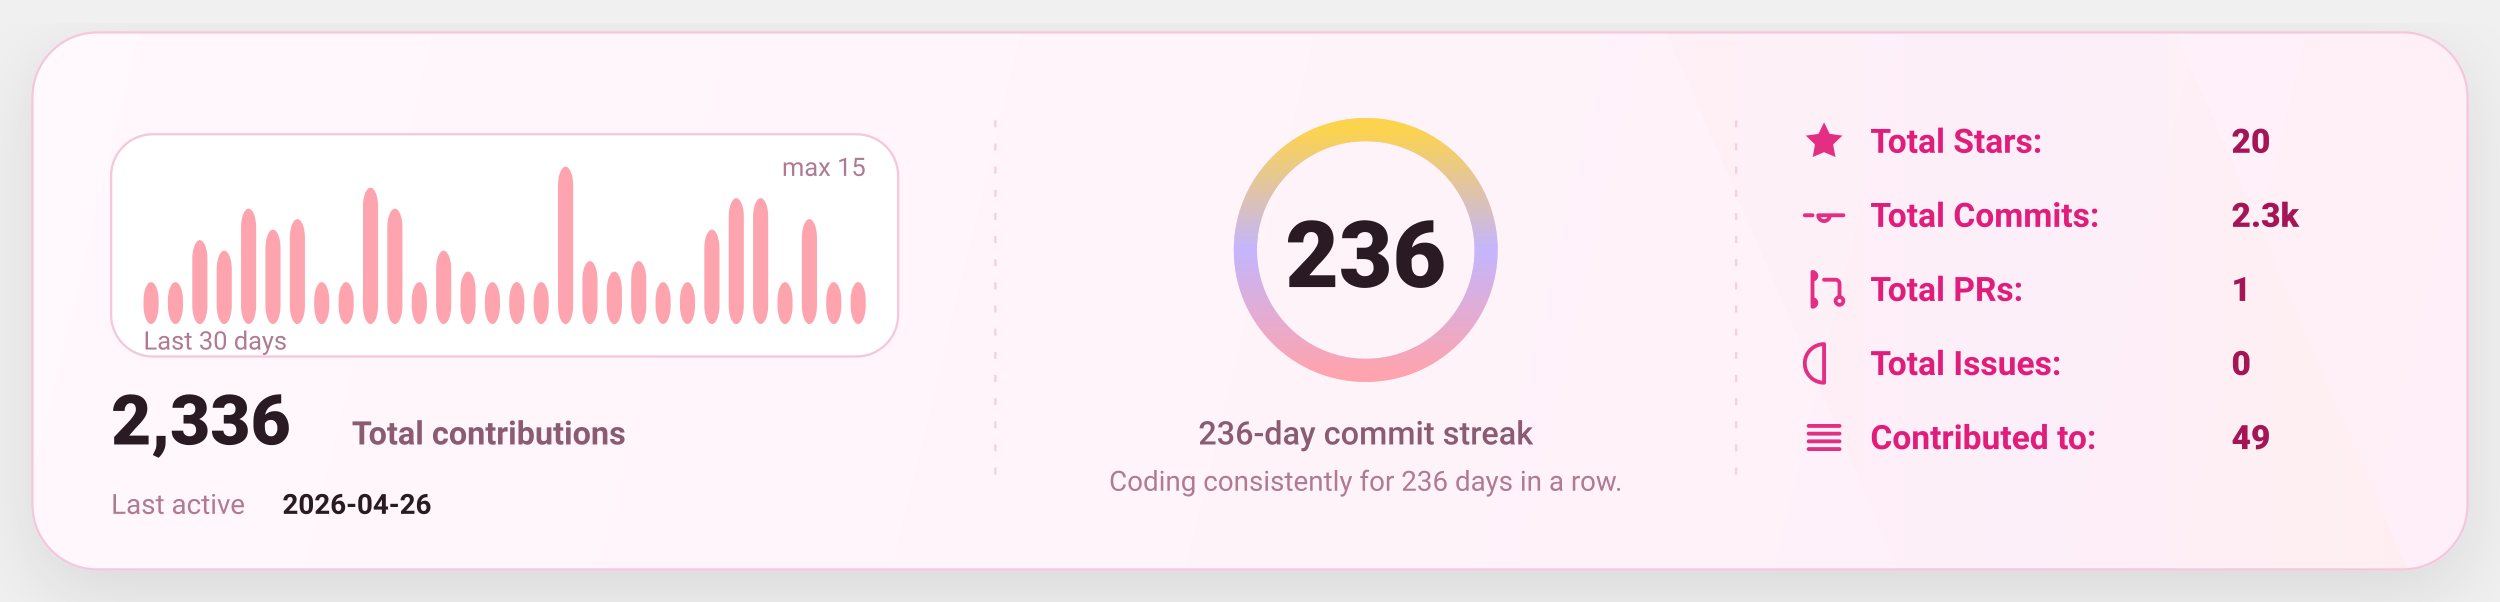
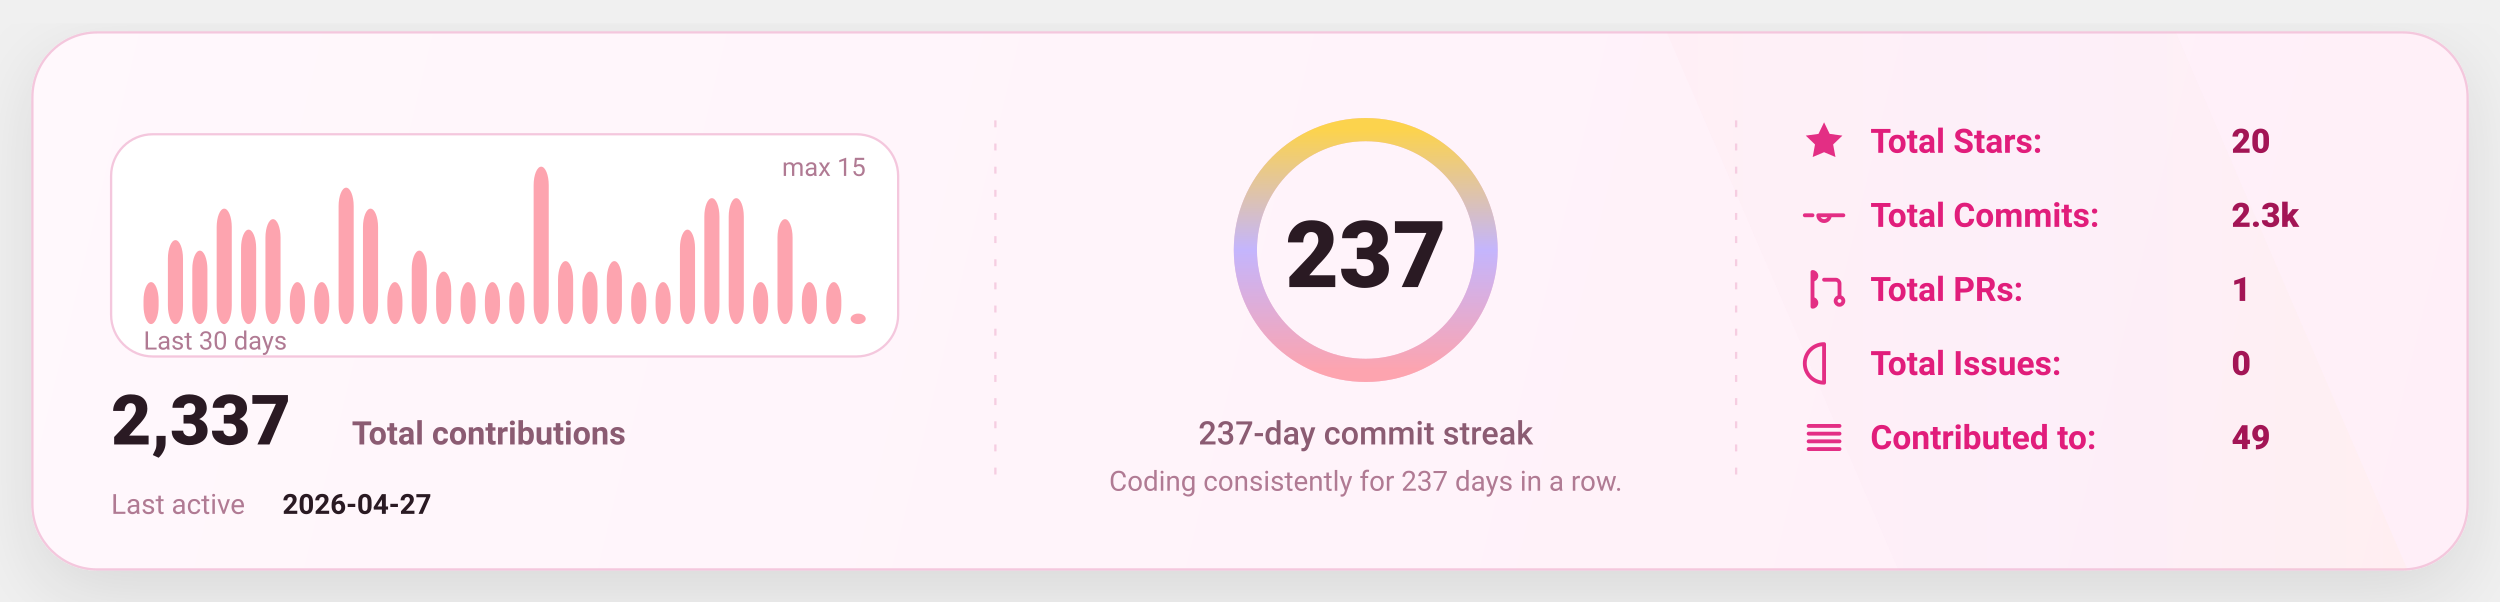
<svg xmlns="http://www.w3.org/2000/svg" width="1080" height="260" viewBox="0 0 1080 260" fill="none" role="img" aria-label="GitHub stats card">
  <defs>
    <linearGradient id="bg" x1="0" y1="0" x2="1080" y2="260" gradientUnits="userSpaceOnUse">
      <stop stop-color="#FFF8FC" />
      <stop offset="1" stop-color="#FFEFF8" />
    </linearGradient>
    <linearGradient id="accent" x1="0" y1="0" x2="1" y2="0">
      <stop offset="0" stop-color="#FDA4AF" />
      <stop offset="0.5" stop-color="#C4B5FD" />
      <stop offset="1" stop-color="#FCD34D" />
    </linearGradient>
    <linearGradient id="chartFill" x1="0" y1="0" x2="0" y2="1">
      <stop stop-color="#FDA4AF" stop-opacity="0.18" />
      <stop offset="1" stop-color="#FDA4AF" stop-opacity="0" />
    </linearGradient>
    <filter id="shadow" x="-20%" y="-20%" width="140%" height="140%">
      <feDropShadow dx="0" dy="10" stdDeviation="16" flood-color="#000000" flood-opacity="0.1" />
    </filter>
    <style>
      text { font-family: "Comic Sans MS","Trebuchet MS","Segoe UI",system-ui,-apple-system,Roboto,Helvetica,Arial,sans-serif; dominant-baseline: alphabetic; }
    </style>
  </defs>
  <rect x="14" y="14" width="1052" height="232" rx="28" fill="url(#bg)" stroke="#F4C7DD" stroke-width="1" filter="url(#shadow)" />
  <path d="M720 14     L940 14     L1040 246     L820 246 Z" fill="url(#accent)" opacity="0.04" />
  <line x1="430" y1="52" x2="430" y2="208" stroke="#F4C7DD" stroke-width="1" stroke-dasharray="3 7" opacity="0.85" />
  <line x1="430" y1="52" x2="430" y2="208" stroke="url(#accent)" stroke-width="1.4" stroke-dasharray="2 7" opacity="0.65" />
  <line x1="750" y1="52" x2="750" y2="208" stroke="#F4C7DD" stroke-width="1" stroke-dasharray="3 7" opacity="0.85" />
  <line x1="750" y1="52" x2="750" y2="208" stroke="url(#accent)" stroke-width="1.4" stroke-dasharray="2 7" opacity="0.65" />
  <g transform="translate(48,58)">
    <rect x="0" y="0" width="340" height="96" rx="18" fill="#FFFFFF" stroke="#F4C7DD" />
    <rect x="14.00" y="63.87" width="6.53" height="18.13" rx="8.00" fill="#FDA4AF" />
-     <rect x="24.53" y="63.87" width="6.53" height="18.13" rx="8.00" fill="#FDA4AF" />
-     <rect x="35.07" y="45.73" width="6.53" height="36.27" rx="8.00" fill="#FDA4AF" />
-     <rect x="45.60" y="50.27" width="6.53" height="31.73" rx="8.00" fill="#FDA4AF" />
-     <rect x="56.13" y="32.13" width="6.53" height="49.87" rx="8.00" fill="#FDA4AF" />
-     <rect x="66.67" y="41.20" width="6.53" height="40.80" rx="8.00" fill="#FDA4AF" />
-     <rect x="77.20" y="36.67" width="6.53" height="45.33" rx="8.00" fill="#FDA4AF" />
+     <rect x="24.53" y="45.73" width="6.53" height="36.27" rx="8.00" fill="#FDA4AF" />
+     <rect x="35.07" y="50.27" width="6.53" height="31.73" rx="8.00" fill="#FDA4AF" />
+     <rect x="45.60" y="32.13" width="6.53" height="49.87" rx="8.00" fill="#FDA4AF" />
+     <rect x="56.13" y="41.20" width="6.53" height="40.80" rx="8.00" fill="#FDA4AF" />
+     <rect x="66.67" y="36.67" width="6.53" height="45.33" rx="8.00" fill="#FDA4AF" />
+     <rect x="77.20" y="63.87" width="6.53" height="18.13" rx="8.00" fill="#FDA4AF" />
    <rect x="87.73" y="63.87" width="6.53" height="18.13" rx="8.00" fill="#FDA4AF" />
-     <rect x="98.27" y="63.87" width="6.53" height="18.13" rx="8.00" fill="#FDA4AF" />
-     <rect x="108.80" y="23.07" width="6.53" height="58.93" rx="8.00" fill="#FDA4AF" />
-     <rect x="119.33" y="32.13" width="6.53" height="49.87" rx="8.00" fill="#FDA4AF" />
-     <rect x="129.87" y="63.87" width="6.53" height="18.13" rx="8.00" fill="#FDA4AF" />
-     <rect x="140.40" y="50.27" width="6.53" height="31.73" rx="8.00" fill="#FDA4AF" />
-     <rect x="150.93" y="59.33" width="6.53" height="22.67" rx="8.00" fill="#FDA4AF" />
+     <rect x="98.27" y="23.07" width="6.53" height="58.93" rx="8.00" fill="#FDA4AF" />
+     <rect x="108.80" y="32.13" width="6.53" height="49.87" rx="8.00" fill="#FDA4AF" />
+     <rect x="119.33" y="63.87" width="6.53" height="18.13" rx="8.00" fill="#FDA4AF" />
+     <rect x="129.87" y="50.27" width="6.53" height="31.73" rx="8.00" fill="#FDA4AF" />
+     <rect x="140.40" y="59.33" width="6.53" height="22.67" rx="8.00" fill="#FDA4AF" />
+     <rect x="150.93" y="63.87" width="6.53" height="18.13" rx="8.00" fill="#FDA4AF" />
    <rect x="161.47" y="63.87" width="6.53" height="18.13" rx="8.00" fill="#FDA4AF" />
    <rect x="172.00" y="63.87" width="6.53" height="18.13" rx="8.00" fill="#FDA4AF" />
-     <rect x="182.53" y="63.87" width="6.53" height="18.13" rx="8.00" fill="#FDA4AF" />
-     <rect x="193.07" y="14.00" width="6.53" height="68.00" rx="8.00" fill="#FDA4AF" />
-     <rect x="203.60" y="54.80" width="6.53" height="27.20" rx="8.00" fill="#FDA4AF" />
-     <rect x="214.13" y="59.33" width="6.53" height="22.67" rx="8.00" fill="#FDA4AF" />
-     <rect x="224.67" y="54.80" width="6.53" height="27.20" rx="8.00" fill="#FDA4AF" />
+     <rect x="182.53" y="14.00" width="6.53" height="68.00" rx="8.00" fill="#FDA4AF" />
+     <rect x="193.07" y="54.80" width="6.53" height="27.20" rx="8.00" fill="#FDA4AF" />
+     <rect x="203.60" y="59.33" width="6.53" height="22.67" rx="8.00" fill="#FDA4AF" />
+     <rect x="214.13" y="54.80" width="6.53" height="27.20" rx="8.00" fill="#FDA4AF" />
+     <rect x="224.67" y="63.87" width="6.53" height="18.13" rx="8.00" fill="#FDA4AF" />
    <rect x="235.20" y="63.87" width="6.53" height="18.13" rx="8.00" fill="#FDA4AF" />
-     <rect x="245.73" y="63.87" width="6.53" height="18.13" rx="8.00" fill="#FDA4AF" />
-     <rect x="256.27" y="41.20" width="6.53" height="40.80" rx="8.00" fill="#FDA4AF" />
+     <rect x="245.73" y="41.20" width="6.53" height="40.80" rx="8.00" fill="#FDA4AF" />
+     <rect x="256.27" y="27.60" width="6.53" height="54.40" rx="8.00" fill="#FDA4AF" />
    <rect x="266.80" y="27.60" width="6.53" height="54.40" rx="8.00" fill="#FDA4AF" />
-     <rect x="277.33" y="27.60" width="6.53" height="54.40" rx="8.00" fill="#FDA4AF" />
-     <rect x="287.87" y="63.87" width="6.53" height="18.13" rx="8.00" fill="#FDA4AF" />
-     <rect x="298.40" y="36.67" width="6.53" height="45.33" rx="8.00" fill="#FDA4AF" />
+     <rect x="277.33" y="63.87" width="6.53" height="18.13" rx="8.00" fill="#FDA4AF" />
+     <rect x="287.87" y="36.67" width="6.53" height="45.33" rx="8.00" fill="#FDA4AF" />
+     <rect x="298.40" y="63.87" width="6.53" height="18.13" rx="8.00" fill="#FDA4AF" />
    <rect x="308.93" y="63.87" width="6.53" height="18.13" rx="8.00" fill="#FDA4AF" />
-     <rect x="319.47" y="63.87" width="6.53" height="18.13" rx="8.00" fill="#FDA4AF" />
+     <rect x="319.47" y="77.47" width="6.53" height="4.53" rx="8.00" fill="#FDA4AF" />
    <text x="14" y="93.00" fill="#B07A93" font-size="11">
      Last 30 days
    </text>
    <text x="326.00" y="18" text-anchor="end" fill="#B07A93" font-size="11">
      max 15
    </text>
    <g transform="translate(0,134)">
      <text x="0" y="0" fill="#2A1A23" font-size="30" font-weight="820">
-         2,336
+         2,337
      </text>
      <text x="104" y="0" fill="#8B5B72" font-size="14" font-weight="650">
        Total contributions
      </text>
      <text x="0" y="30" fill="#B07A93" font-size="12">
        Last active
      </text>
      <text x="74" y="30" fill="#2A1A23" font-size="12" font-weight="700">
-         2026-04-26
+         2026-04-27
      </text>
    </g>
  </g>
  <g>
    <circle cx="590" cy="108" r="52" stroke="#F4C7DD" stroke-width="10" />
    <circle cx="590" cy="108" r="52" stroke="url(#accent)" stroke-width="10" stroke-linecap="round" stroke-dasharray="326.73 326.73" transform="rotate(-90 590 108)" />
    <text x="590" y="124.00" text-anchor="middle" fill="#2A1A23" font-size="40" font-weight="900">
-       236
+       237
    </text>
    <text x="590" y="192.00" text-anchor="middle" fill="#8B5B72" font-size="14" font-weight="450">
-       236-day commit streak
+       237-day commit streak
    </text>
    <text x="590" y="212.00" text-anchor="middle" fill="#B07A93" font-size="12" font-weight="420">
-       Coding consistently for 236 days in a row.
+       Coding consistently for 237 days in a row.
    </text>
  </g>
  <g transform="translate(778,66)">
    <g transform="translate(0,0)">
      <g transform="translate(0,-15)">
        <svg x="0" y="0" width="20" height="20" viewBox="0 0 24 24" fill="none">
          <path d="M12 2.2l2.9 6 6.6.9-4.8 4.6 1.2 6.5L12 17.7 6.1 20.2l1.2-6.5-4.8-4.6 6.6-.9L12 2.2z" fill="#E11D7B" opacity="0.92" />
        </svg>
      </g>
      <text x="30" y="0" fill="#E11D7B" font-size="14.5" font-weight="650">
            Total Stars:
          </text>
      <text x="186" y="0" fill="#A31555" font-size="14.5" font-weight="850">
            20
          </text>
    </g>
    <g transform="translate(0,32)">
      <g transform="translate(0,-15)">
        <svg x="0" y="0" width="20" height="20" viewBox="0 0 24 24" fill="none">
          <path d="M9 12a3 3 0 1 0 6 0Zm-7 0h4m8 0h8" stroke="#E11D7B" stroke-width="2" stroke-linecap="round" stroke-linejoin="round" opacity="0.92" />
        </svg>
      </g>
      <text x="30" y="0" fill="#E11D7B" font-size="14.5" font-weight="650">
            Total Commits:
          </text>
      <text x="186" y="0" fill="#A31555" font-size="14.5" font-weight="850">
            2.3k
          </text>
    </g>
    <g transform="translate(0,64)">
      <g transform="translate(0,-15)">
        <svg x="0" y="0" width="20" height="20" viewBox="0 0 24 24" fill="none">
          <path d="M6 4v16m0-13a2 2 0 1 0 0-4Zm0 14a2 2 0 1 0 0-4Zm6-14h6a2 2 0 0 1 2 2v7m0 0a2 2 0 1 0 0 4 2 2 0 0 0 0-4Z" stroke="#E11D7B" stroke-width="2" stroke-linecap="round" stroke-linejoin="round" opacity="0.92" />
        </svg>
      </g>
      <text x="30" y="0" fill="#E11D7B" font-size="14.5" font-weight="650">
            Total PRs:
          </text>
      <text x="186" y="0" fill="#A31555" font-size="14.5" font-weight="850">
            1
          </text>
    </g>
    <g transform="translate(0,96)">
      <g transform="translate(0,-15)">
        <svg x="0" y="0" width="20" height="20" viewBox="0 0 24 24" fill="none">
          <path d="M12 2a10 10 0 1 0 0 20Zm0 6v6m0 4h.01" stroke="#E11D7B" stroke-width="2" stroke-linecap="round" stroke-linejoin="round" opacity="0.92" />
        </svg>
      </g>
      <text x="30" y="0" fill="#E11D7B" font-size="14.5" font-weight="650">
            Total Issues:
          </text>
      <text x="186" y="0" fill="#A31555" font-size="14.5" font-weight="850">
            0
          </text>
    </g>
    <g transform="translate(0,128)">
      <g transform="translate(0,-15)">
        <svg x="0" y="0" width="20" height="20" viewBox="0 0 24 24" fill="none">
          <path d="M4 6h16M4 10h16M4 14h16M4 18h16" stroke="#E11D7B" stroke-width="2" stroke-linecap="round" stroke-linejoin="round" opacity="0.92" />
        </svg>
      </g>
      <text x="30" y="0" fill="#E11D7B" font-size="14.5" font-weight="650">
            Contributed to:
          </text>
      <text x="186" y="0" fill="#A31555" font-size="14.5" font-weight="850">
            49
          </text>
    </g>
  </g>
</svg>
